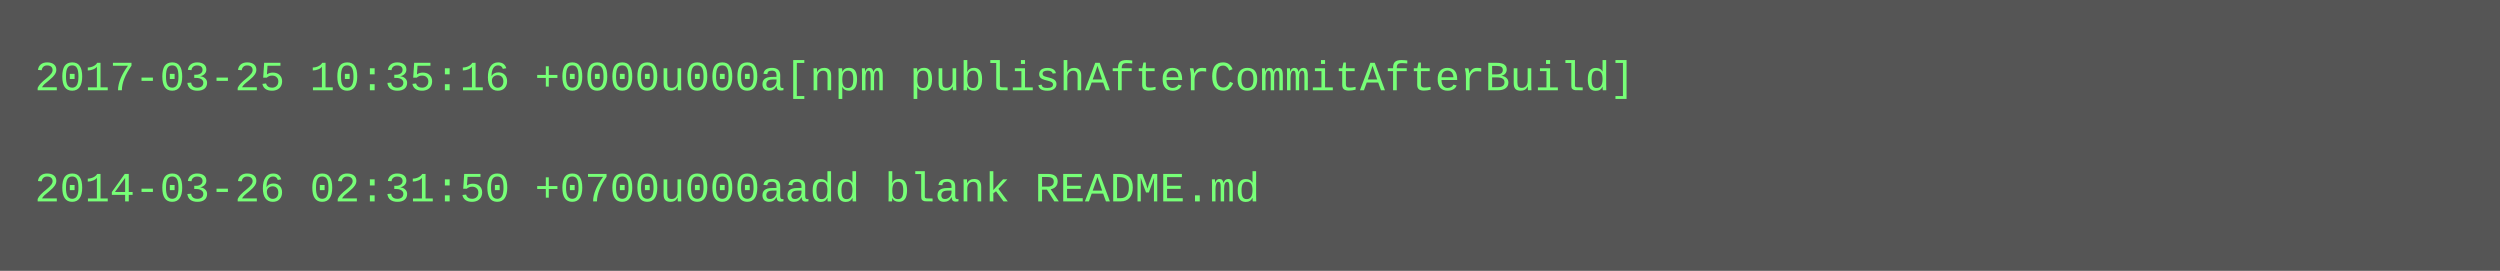
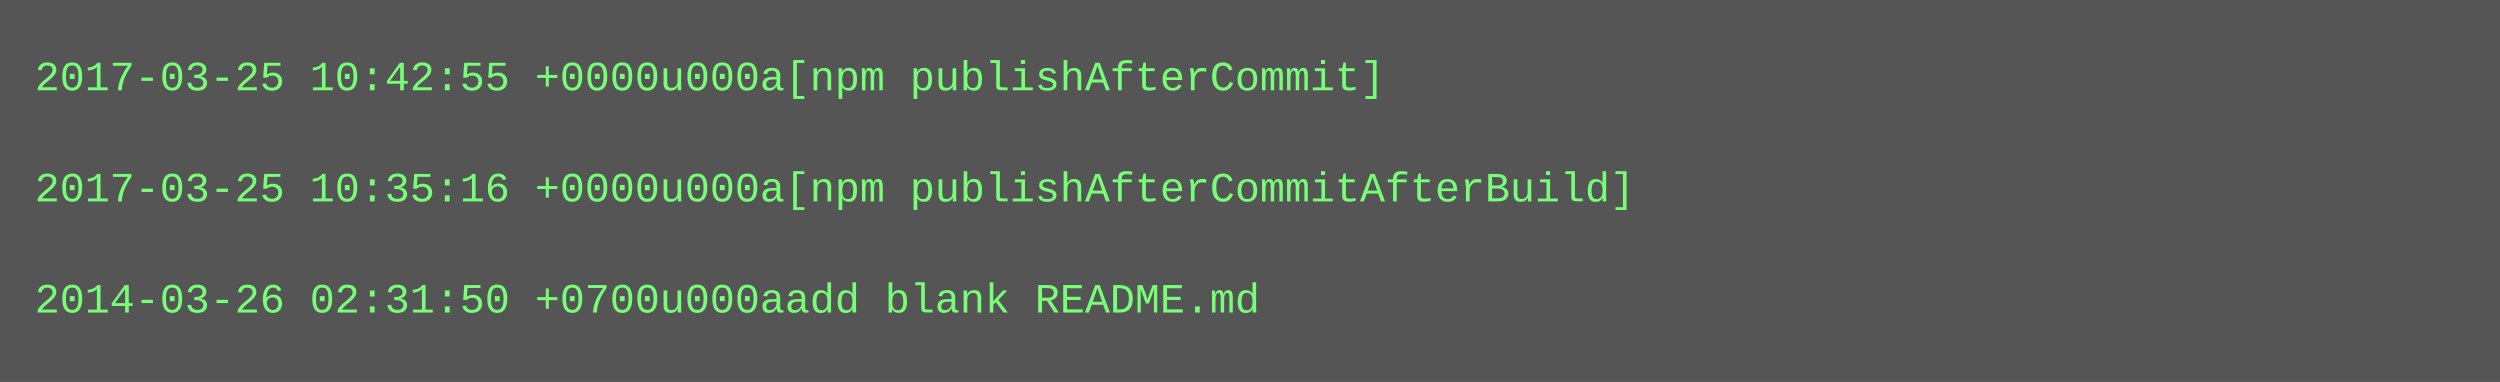
- <svg xmlns="http://www.w3.org/2000/svg" height="78" width="720">
-   <rect height="78" fill="#555" width="720" />
+ <svg xmlns="http://www.w3.org/2000/svg" height="110" width="720">
+   <rect height="110" fill="#555" width="720" />
  <text fill="#7f7" font-family="Courier New" font-size="12" xml:space="preserve">
-     <tspan x="10" y="26">2017-03-25 10:35:16 +0000u000a[npm publishAfterCommitAfterBuild]</tspan>
+     <tspan x="10" y="26">2017-03-25 10:42:55 +0000u000a[npm publishAfterCommit]</tspan>
    <tspan x="10" y="42" />
-     <tspan x="10" y="58">2014-03-26 02:31:50 +0700u000aadd blank README.md</tspan>
+     <tspan x="10" y="58">2017-03-25 10:35:16 +0000u000a[npm publishAfterCommitAfterBuild]</tspan>
+     <tspan x="10" y="74" />
+     <tspan x="10" y="90">2014-03-26 02:31:50 +0700u000aadd blank README.md</tspan>
  </text>
</svg>
